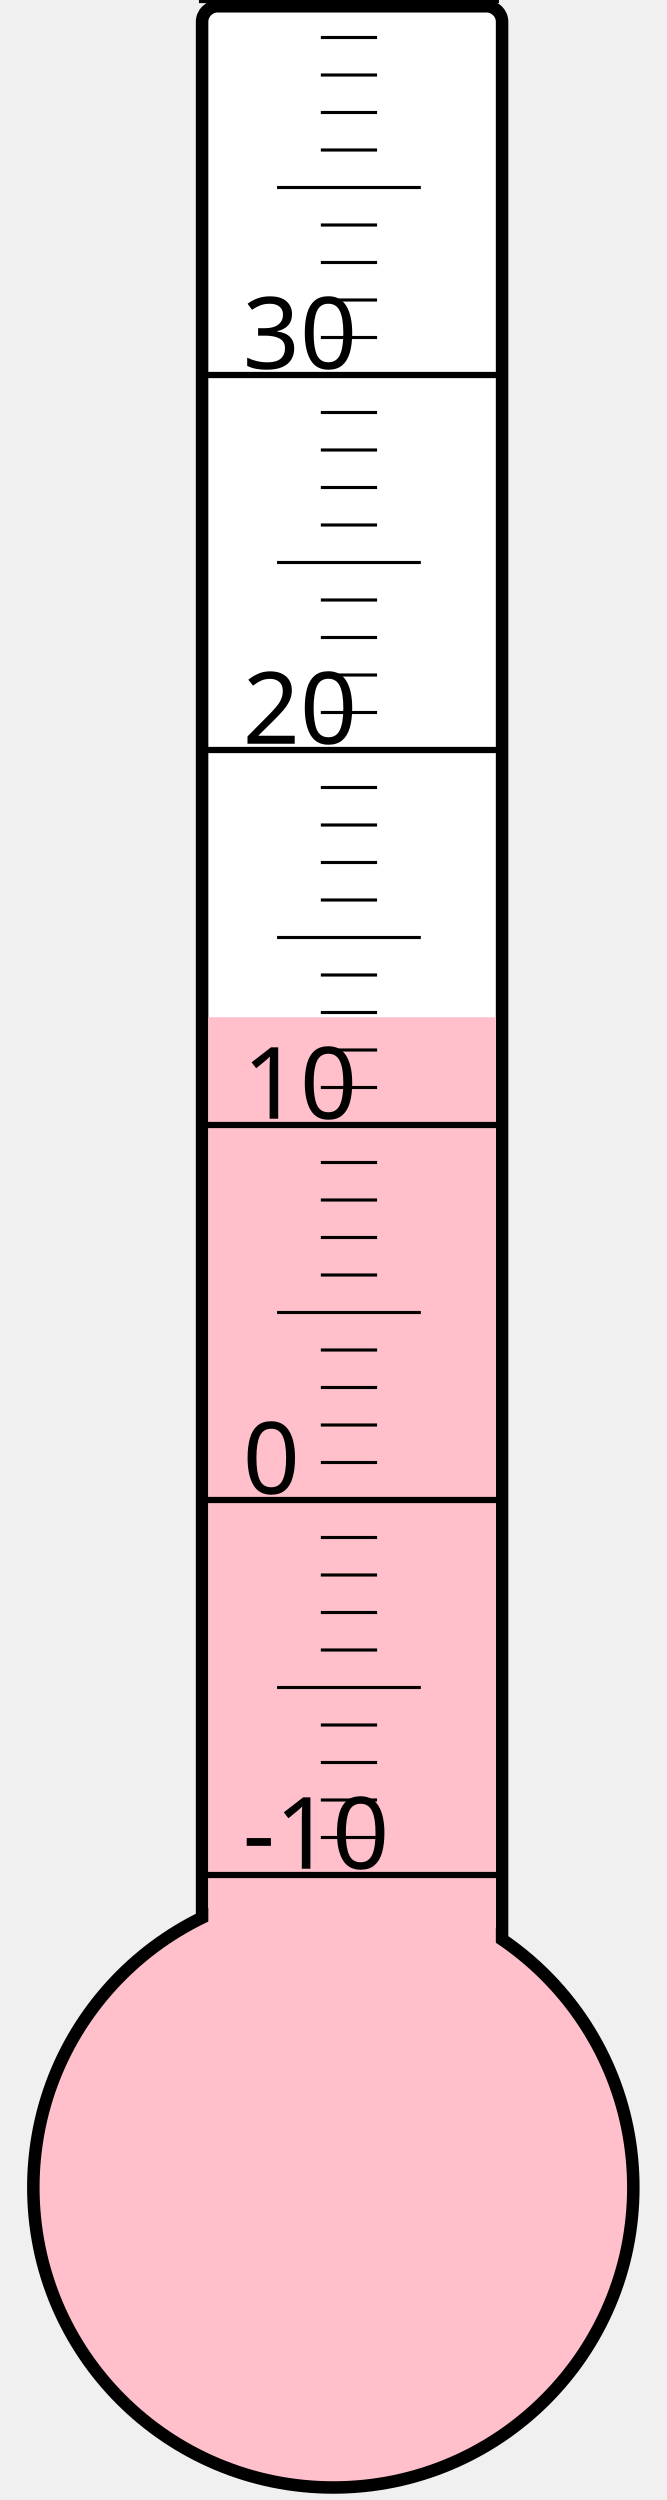
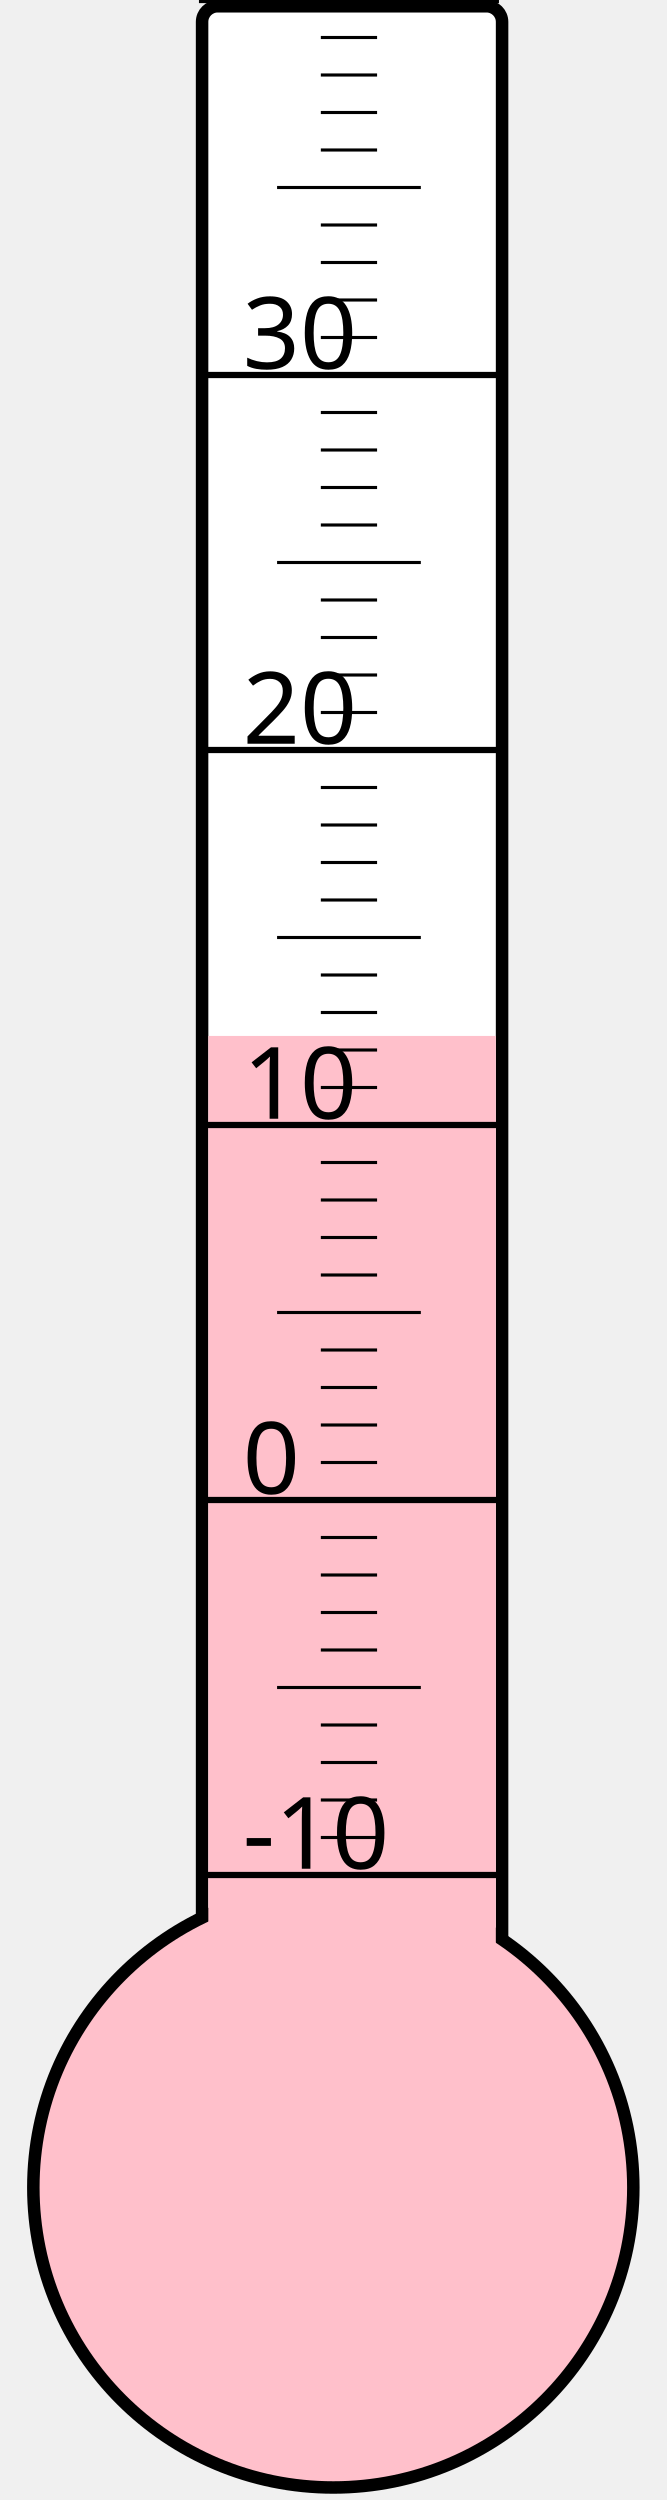
<svg xmlns="http://www.w3.org/2000/svg" width="40px" height="150px" viewBox="0 0 200 800">
  <rect width="200" height="800" x="0" y="0" style="fill: #ffffeb; fill-opacity: 0;" />
  <rect width="96" height="680" x="58" y="2" rx="5" ry="5" style="fill: white; fill-opacity: 1; stroke: black; stroke-width: 4;" />
  <circle cx="100" cy="700" r="96" style="fill: pink; stroke: black; stroke-width: 4;" />
-   <rect width="92" height="374.5" x="60" y="325.5" style="fill: pink; fill-opacity: 1; stroke-width: 0;" />
+   <rect width="92" height="368.5" x="60" y="331.5" style="fill: pink; fill-opacity: 1; stroke-width: 0;" />
  <text x="71" y="598" style="font-family: sans-serif; font-size: 24pt;">-10</text>
  <text x="71" y="478" style="font-family: sans-serif; font-size: 24pt;">0</text>
  <text x="71" y="358" style="font-family: sans-serif; font-size: 24pt;">10</text>
  <text x="71" y="238" style="font-family: sans-serif; font-size: 24pt;">20</text>
  <text x="71" y="118" style="font-family: sans-serif; font-size: 24pt;">30</text>
  <g style="stroke: black;">
    <line x1="57" y1="600" x2="153" y2="600" style="stroke-width: 2;" />
    <line x1="96" y1="588" x2="114" y2="588" style="stroke-width: 1;" />
    <line x1="96" y1="576" x2="114" y2="576" style="stroke-width: 1;" />
    <line x1="96" y1="564" x2="114" y2="564" style="stroke-width: 1;" />
    <line x1="96" y1="552" x2="114" y2="552" style="stroke-width: 1;" />
    <line x1="82" y1="540" x2="128" y2="540" style="stroke-width: 1;" />
    <line x1="96" y1="528" x2="114" y2="528" style="stroke-width: 1;" />
    <line x1="96" y1="516" x2="114" y2="516" style="stroke-width: 1;" />
    <line x1="96" y1="504" x2="114" y2="504" style="stroke-width: 1;" />
    <line x1="96" y1="492" x2="114" y2="492" style="stroke-width: 1;" />
    <line x1="57" y1="480" x2="153" y2="480" style="stroke-width: 2;" />
    <line x1="96" y1="468" x2="114" y2="468" style="stroke-width: 1;" />
    <line x1="96" y1="456" x2="114" y2="456" style="stroke-width: 1;" />
    <line x1="96" y1="444" x2="114" y2="444" style="stroke-width: 1;" />
    <line x1="96" y1="432" x2="114" y2="432" style="stroke-width: 1;" />
    <line x1="82" y1="420" x2="128" y2="420" style="stroke-width: 1;" />
    <line x1="96" y1="408" x2="114" y2="408" style="stroke-width: 1;" />
    <line x1="96" y1="396" x2="114" y2="396" style="stroke-width: 1;" />
    <line x1="96" y1="384" x2="114" y2="384" style="stroke-width: 1;" />
    <line x1="96" y1="372" x2="114" y2="372" style="stroke-width: 1;" />
    <line x1="57" y1="360" x2="153" y2="360" style="stroke-width: 2;" />
    <line x1="96" y1="348" x2="114" y2="348" style="stroke-width: 1;" />
    <line x1="96" y1="336" x2="114" y2="336" style="stroke-width: 1;" />
    <line x1="96" y1="324" x2="114" y2="324" style="stroke-width: 1;" />
    <line x1="96" y1="312" x2="114" y2="312" style="stroke-width: 1;" />
    <line x1="82" y1="300" x2="128" y2="300" style="stroke-width: 1;" />
    <line x1="96" y1="288" x2="114" y2="288" style="stroke-width: 1;" />
    <line x1="96" y1="276" x2="114" y2="276" style="stroke-width: 1;" />
    <line x1="96" y1="264" x2="114" y2="264" style="stroke-width: 1;" />
    <line x1="96" y1="252" x2="114" y2="252" style="stroke-width: 1;" />
    <line x1="57" y1="240" x2="153" y2="240" style="stroke-width: 2;" />
    <line x1="96" y1="228" x2="114" y2="228" style="stroke-width: 1;" />
    <line x1="96" y1="216" x2="114" y2="216" style="stroke-width: 1;" />
    <line x1="96" y1="204" x2="114" y2="204" style="stroke-width: 1;" />
    <line x1="96" y1="192" x2="114" y2="192" style="stroke-width: 1;" />
    <line x1="82" y1="180" x2="128" y2="180" style="stroke-width: 1;" />
    <line x1="96" y1="168" x2="114" y2="168" style="stroke-width: 1;" />
    <line x1="96" y1="156" x2="114" y2="156" style="stroke-width: 1;" />
    <line x1="96" y1="144" x2="114" y2="144" style="stroke-width: 1;" />
    <line x1="96" y1="132" x2="114" y2="132" style="stroke-width: 1;" />
    <line x1="57" y1="120" x2="153" y2="120" style="stroke-width: 2;" />
    <line x1="96" y1="108" x2="114" y2="108" style="stroke-width: 1;" />
    <line x1="96" y1="96" x2="114" y2="96" style="stroke-width: 1;" />
    <line x1="96" y1="84" x2="114" y2="84" style="stroke-width: 1;" />
    <line x1="96" y1="72" x2="114" y2="72" style="stroke-width: 1;" />
    <line x1="82" y1="60" x2="128" y2="60" style="stroke-width: 1;" />
    <line x1="96" y1="48" x2="114" y2="48" style="stroke-width: 1;" />
    <line x1="96" y1="36" x2="114" y2="36" style="stroke-width: 1;" />
    <line x1="96" y1="24" x2="114" y2="24" style="stroke-width: 1;" />
    <line x1="96" y1="12" x2="114" y2="12" style="stroke-width: 1;" />
    <line x1="57" y1="0" x2="153" y2="0" style="stroke-width: 2;" />
  </g>
</svg>
